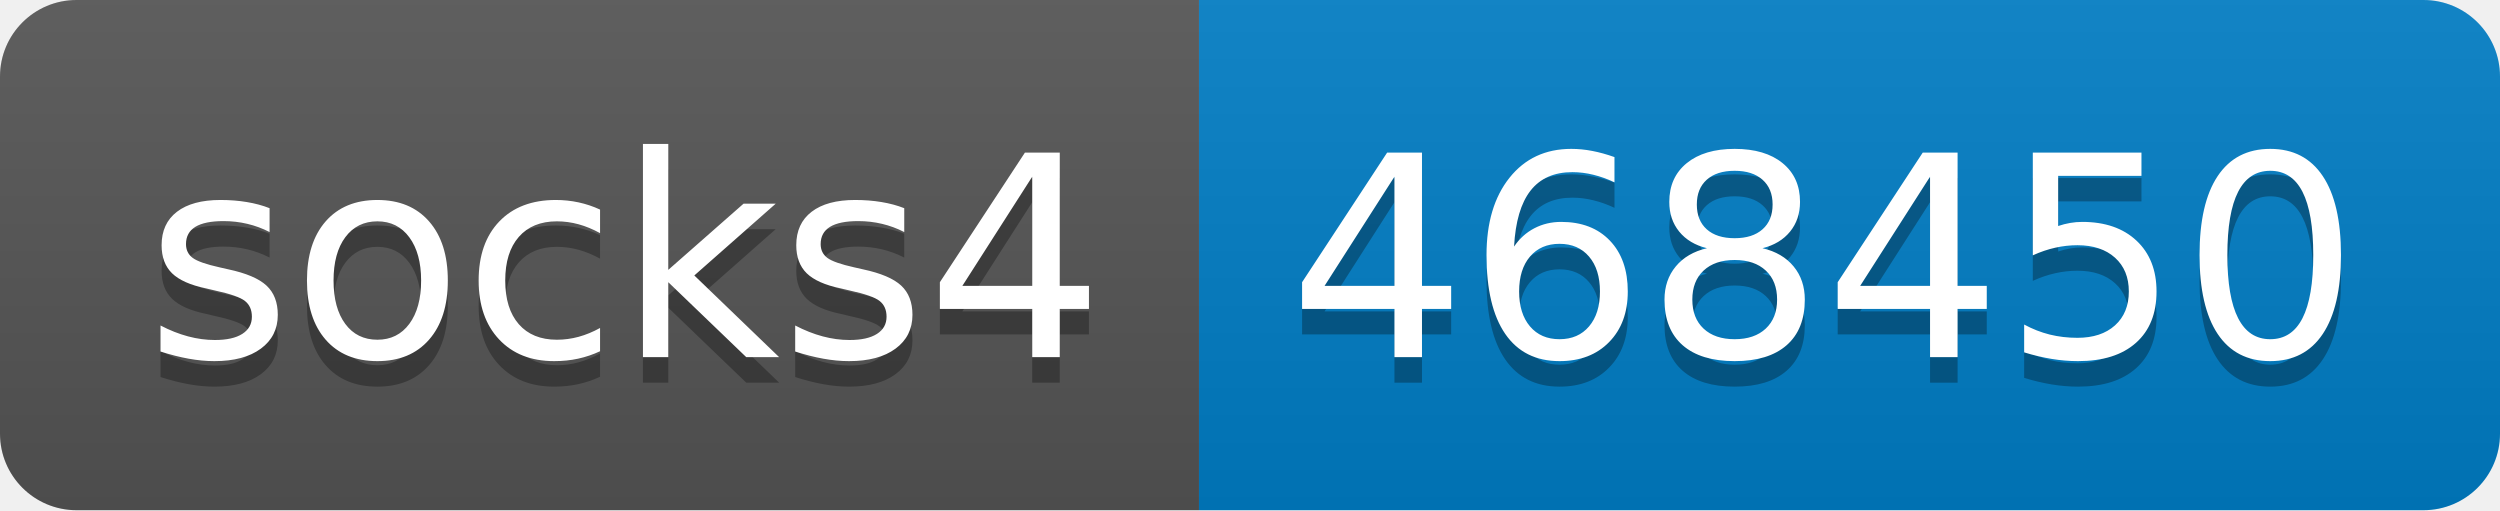
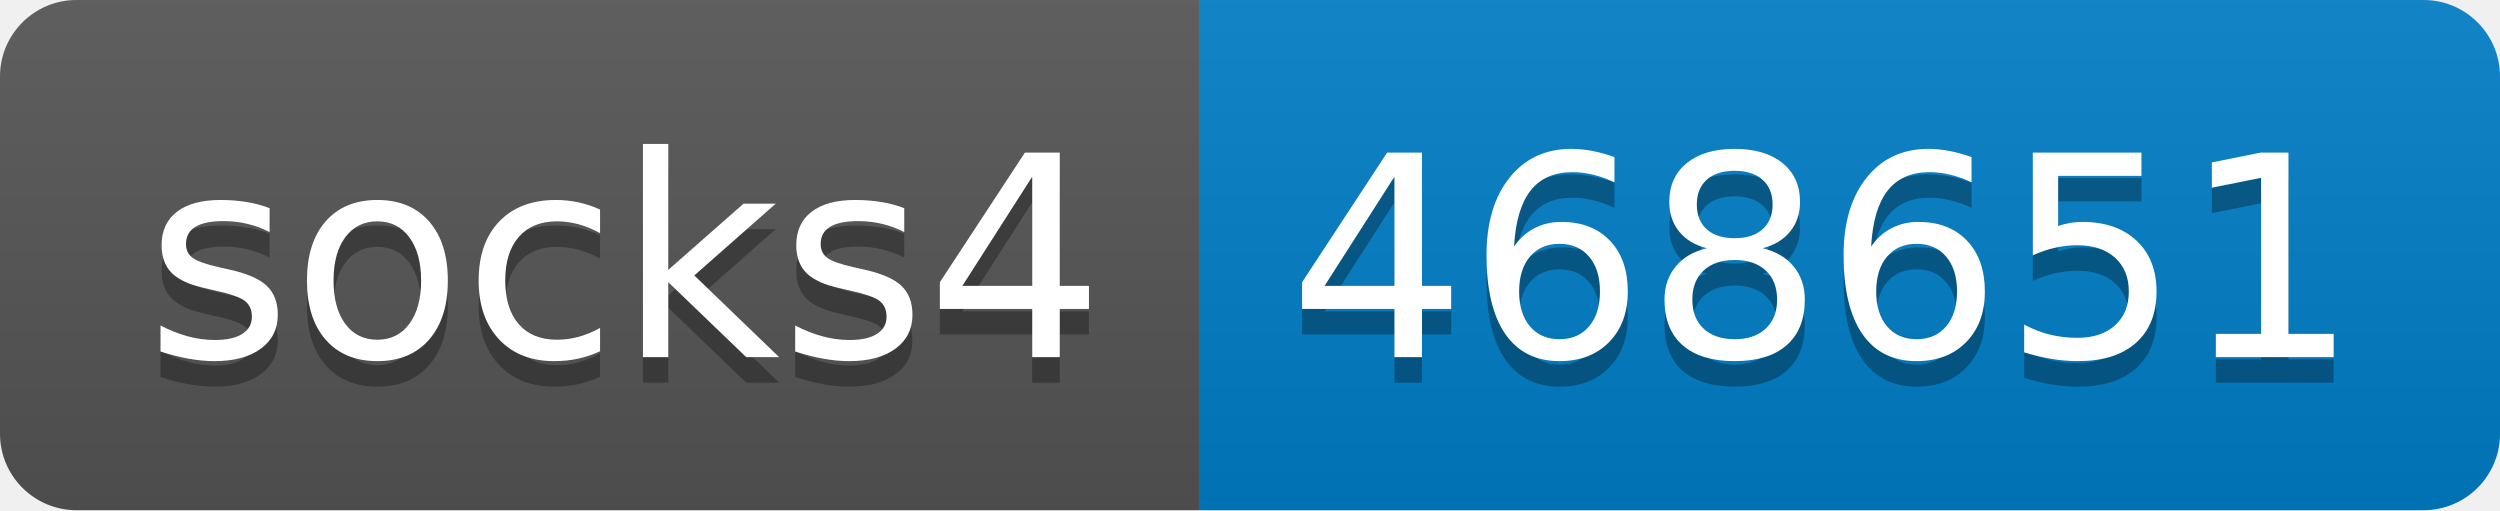
- <svg xmlns="http://www.w3.org/2000/svg" width="98" height="20" role="img" aria-label="socks4: 468450">
+ <svg xmlns="http://www.w3.org/2000/svg" width="98" height="20" role="img" aria-label="socks4: 468651">
  <linearGradient id="s" x2="0" y2="100%">
    <stop offset="0" stop-color="#bbb" stop-opacity=".1" />
    <stop offset="1" stop-opacity=".1" />
  </linearGradient>
  <clipPath id="r">
    <rect width="98" height="20" rx="3" fill="#fff" />
  </clipPath>
  <g clip-path="url(#r)">
    <rect width="47" height="20" fill="#555" />
    <rect x="47" width="51" height="20" fill="#007ec6" />
    <rect width="98" height="20" fill="url(#s)" />
  </g>
  <g fill="#fff" text-anchor="middle" font-family="Verdana,Geneva,DejaVu Sans,sans-serif" text-rendering="geometricPrecision" font-size="110">
    <text aria-hidden="true" x="245" y="150" fill="#010101" fill-opacity=".3" transform="scale(.1)" textLength="370">socks4</text>
    <text x="245" y="140" transform="scale(.1)" fill="#fff" textLength="370">socks4</text>
-     <text aria-hidden="true" x="715" y="150" fill="#010101" fill-opacity=".3" transform="scale(.1)" textLength="410">468450</text>
-     <text x="715" y="140" transform="scale(.1)" fill="#fff" textLength="410">468450</text>
+     <text aria-hidden="true" x="715" y="150" fill="#010101" fill-opacity=".3" transform="scale(.1)" textLength="410">468651</text>
+     <text x="715" y="140" transform="scale(.1)" fill="#fff" textLength="410">468651</text>
  </g>
</svg>
